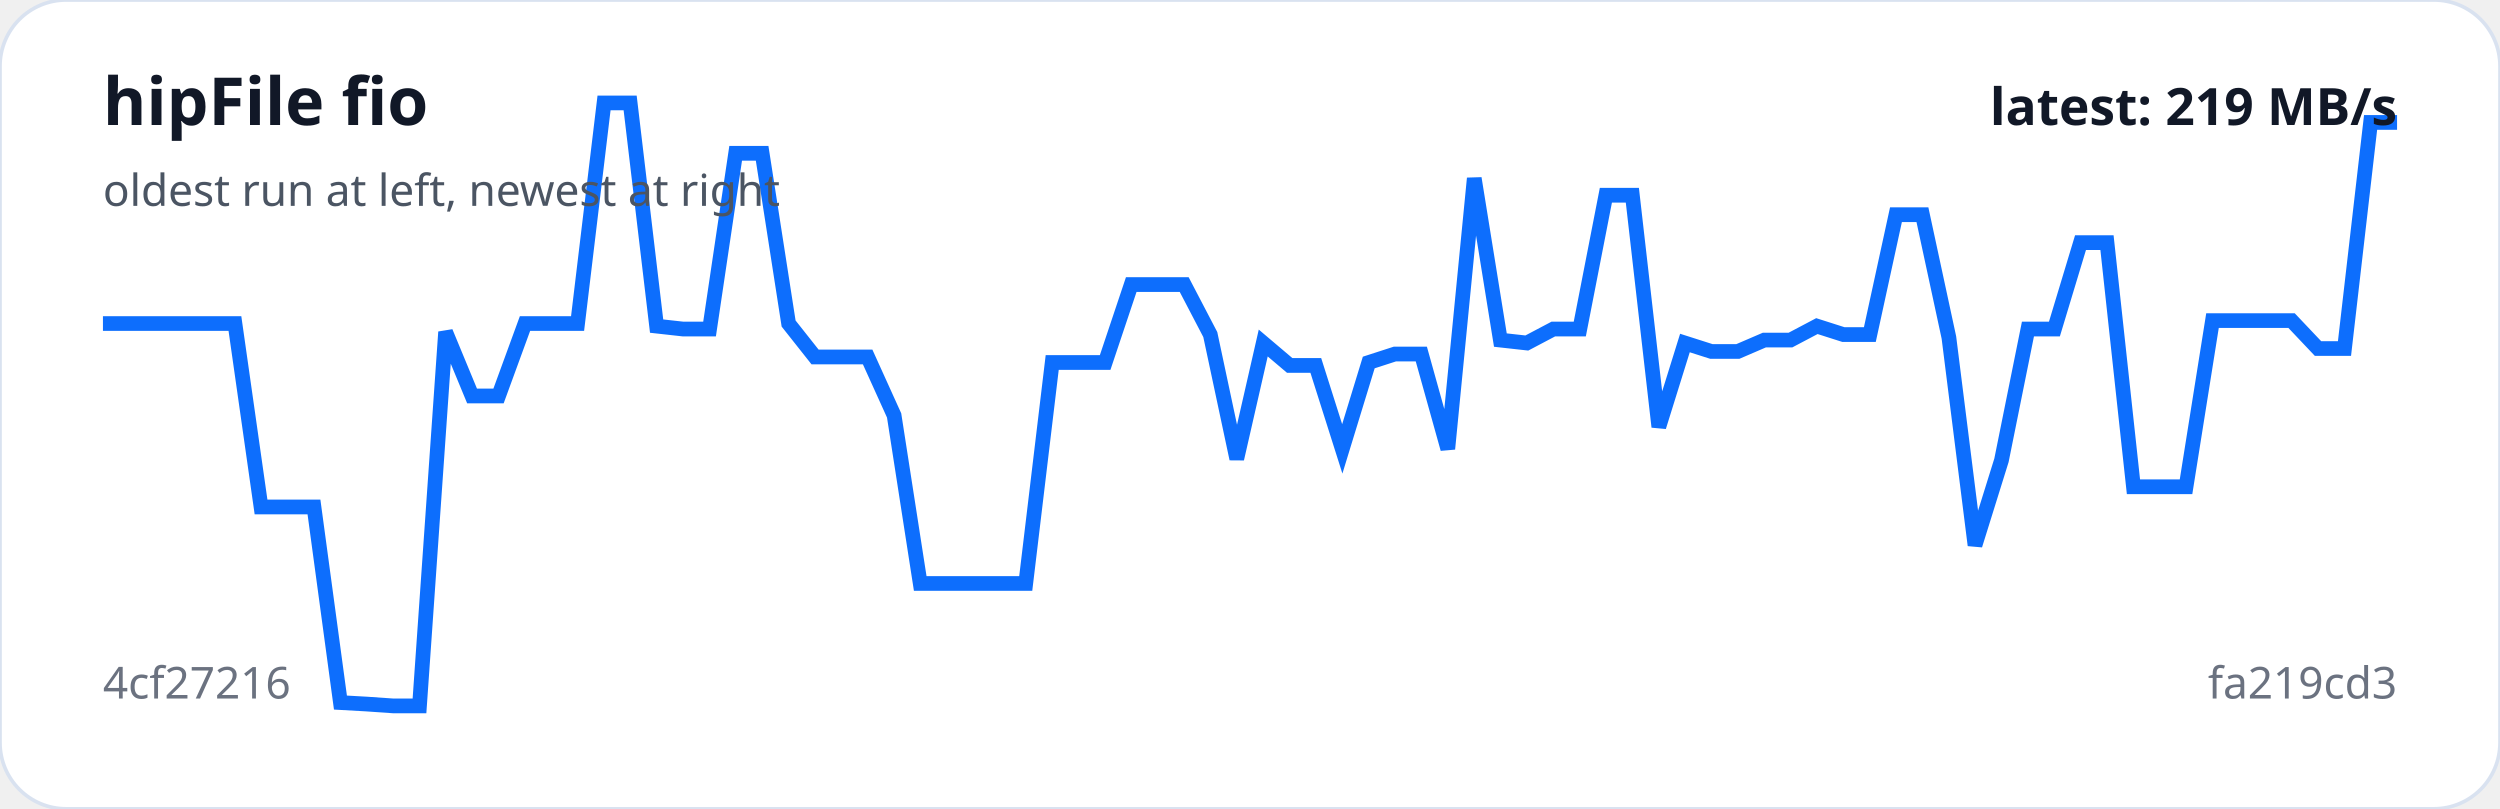
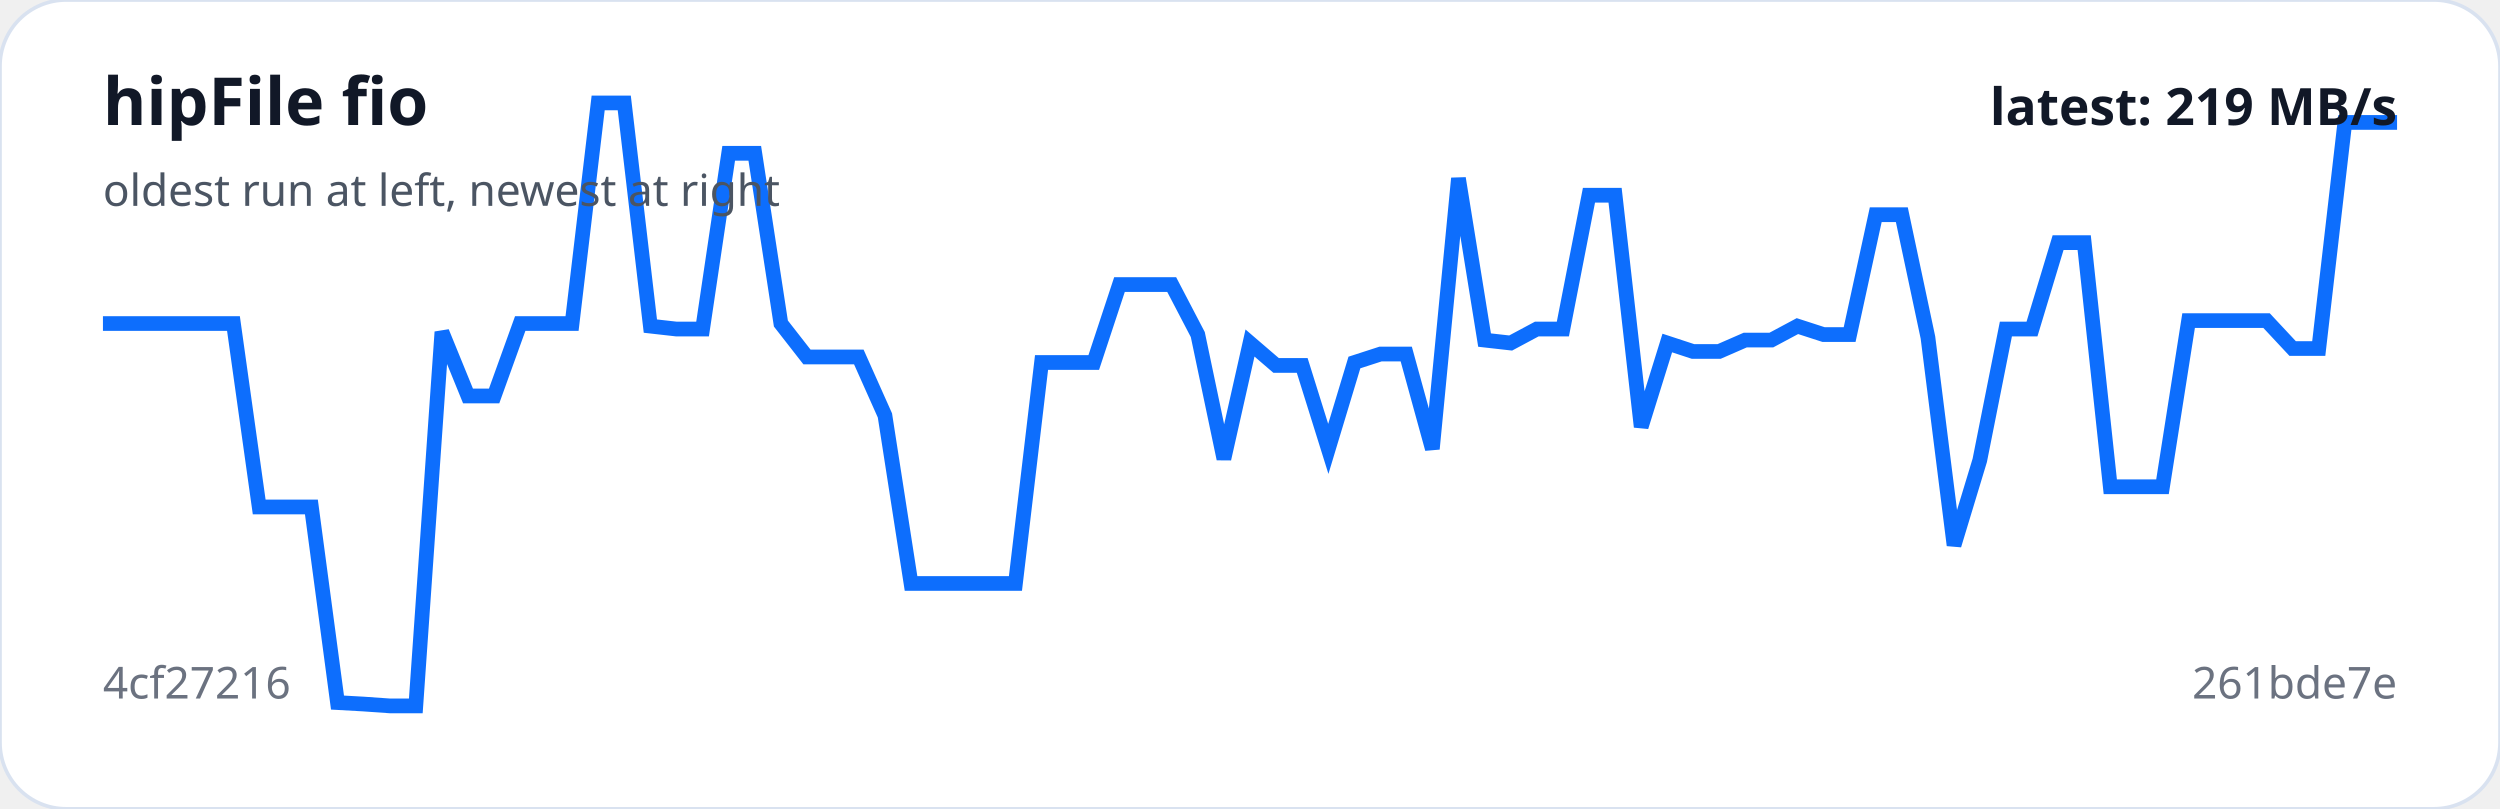
<svg xmlns="http://www.w3.org/2000/svg" viewBox="0 0 680 220" width="100%" role="img" aria-label="hipFile fio trend">
  <rect width="100%" height="100%" rx="18" fill="#ffffff" stroke="#d9e2f0" />
-   <polyline fill="none" stroke="#0d6efd" stroke-width="4" points="28.0,88.0 35.2,88.0 42.3,88.0 49.5,88.0 56.7,88.0 63.9,88.0 71.0,137.9 78.2,137.9 85.4,137.9 92.6,191.1 99.7,191.5 106.9,192.0 114.1,192.0 121.2,90.3 128.4,107.7 135.6,107.7 142.8,88.0 149.9,88.0 157.1,88.0 164.3,28.0 171.4,28.0 178.6,88.7 185.8,89.5 193.0,89.5 200.1,41.7 207.3,41.7 214.5,88.0 221.7,97.1 228.8,97.1 236.0,97.1 243.2,113.0 250.3,158.7 257.5,158.7 264.7,158.7 271.9,158.7 279.0,158.7 286.2,98.6 293.4,98.6 300.6,98.6 307.7,77.4 314.9,77.4 322.1,77.4 329.2,91.0 336.4,124.8 343.6,93.3 350.8,99.4 357.9,99.4 365.1,122.1 372.3,98.6 379.4,96.3 386.6,96.3 393.8,122.1 401.0,48.5 408.1,92.5 415.3,93.3 422.5,89.5 429.7,89.5 436.8,53.1 444.0,53.1 451.2,116.1 458.3,93.3 465.5,95.6 472.7,95.6 479.9,92.5 487.0,92.5 494.2,88.7 501.4,91.0 508.6,91.0 515.7,58.4 522.9,58.4 530.1,91.8 537.2,148.3 544.4,125.2 551.6,89.5 558.8,89.5 565.9,66.0 573.1,66.0 580.3,132.4 587.4,132.4 594.6,132.4 601.8,87.2 609.0,87.2 616.1,87.2 623.3,87.2 630.5,94.8 637.7,94.8 644.8,33.3 652.0,33.3" />
+   <polyline fill="none" stroke="#0d6efd" stroke-width="4" points="28.0,88.0 35.1,88.0 42.2,88.0 49.3,88.0 56.4,88.0 63.5,88.0 70.5,137.9 77.6,137.9 84.7,137.9 91.8,191.1 98.9,191.5 106.0,192.0 113.1,192.0 120.2,90.3 127.3,107.7 134.4,107.7 141.5,88.0 148.5,88.0 155.6,88.0 162.7,28.0 169.8,28.0 176.9,88.7 184.0,89.5 191.1,89.5 198.2,41.7 205.3,41.7 212.4,88.0 219.5,97.1 226.5,97.1 233.6,97.1 240.7,113.0 247.8,158.7 254.9,158.7 262.0,158.7 269.1,158.7 276.2,158.7 283.3,98.6 290.4,98.6 297.5,98.6 304.5,77.4 311.6,77.4 318.7,77.4 325.8,91.0 332.9,124.8 340.0,93.3 347.1,99.4 354.2,99.4 361.3,122.1 368.4,98.6 375.5,96.3 382.5,96.3 389.6,122.1 396.7,48.5 403.8,92.5 410.9,93.3 418.0,89.5 425.1,89.5 432.2,53.1 439.3,53.1 446.4,116.1 453.5,93.3 460.5,95.6 467.6,95.6 474.7,92.5 481.8,92.5 488.9,88.7 496.0,91.0 503.1,91.0 510.2,58.4 517.3,58.4 524.4,91.8 531.5,148.3 538.5,125.2 545.6,89.5 552.7,89.5 559.8,66.0 566.9,66.0 574.0,132.4 581.1,132.4 588.2,132.4 595.3,87.2 602.4,87.2 609.5,87.2 616.5,87.2 623.6,94.8 630.7,94.8 637.8,33.3 644.9,33.3 652.0,33.3" />
  <text x="28" y="34" fill="#111827" font-family="system-ui,sans-serif" font-size="18" font-weight="700">hipFile fio</text>
  <text x="28" y="56" fill="#4b5563" font-family="system-ui,sans-serif" font-size="12">oldest run at left, newest at right</text>
  <text x="28" y="190" fill="#6b7280" font-family="system-ui,sans-serif" font-size="12">4cf27216</text>
-   <text x="652" y="190" text-anchor="end" fill="#6b7280" font-family="system-ui,sans-serif" font-size="12">fa219cd3</text>
+   <text x="652" y="190" text-anchor="end" fill="#6b7280" font-family="system-ui,sans-serif" font-size="12">261bde7e</text>
  <text x="652" y="34" text-anchor="end" fill="#111827" font-family="system-ui,sans-serif" font-size="14" font-weight="700">latest: 219 MB/s</text>
</svg>
